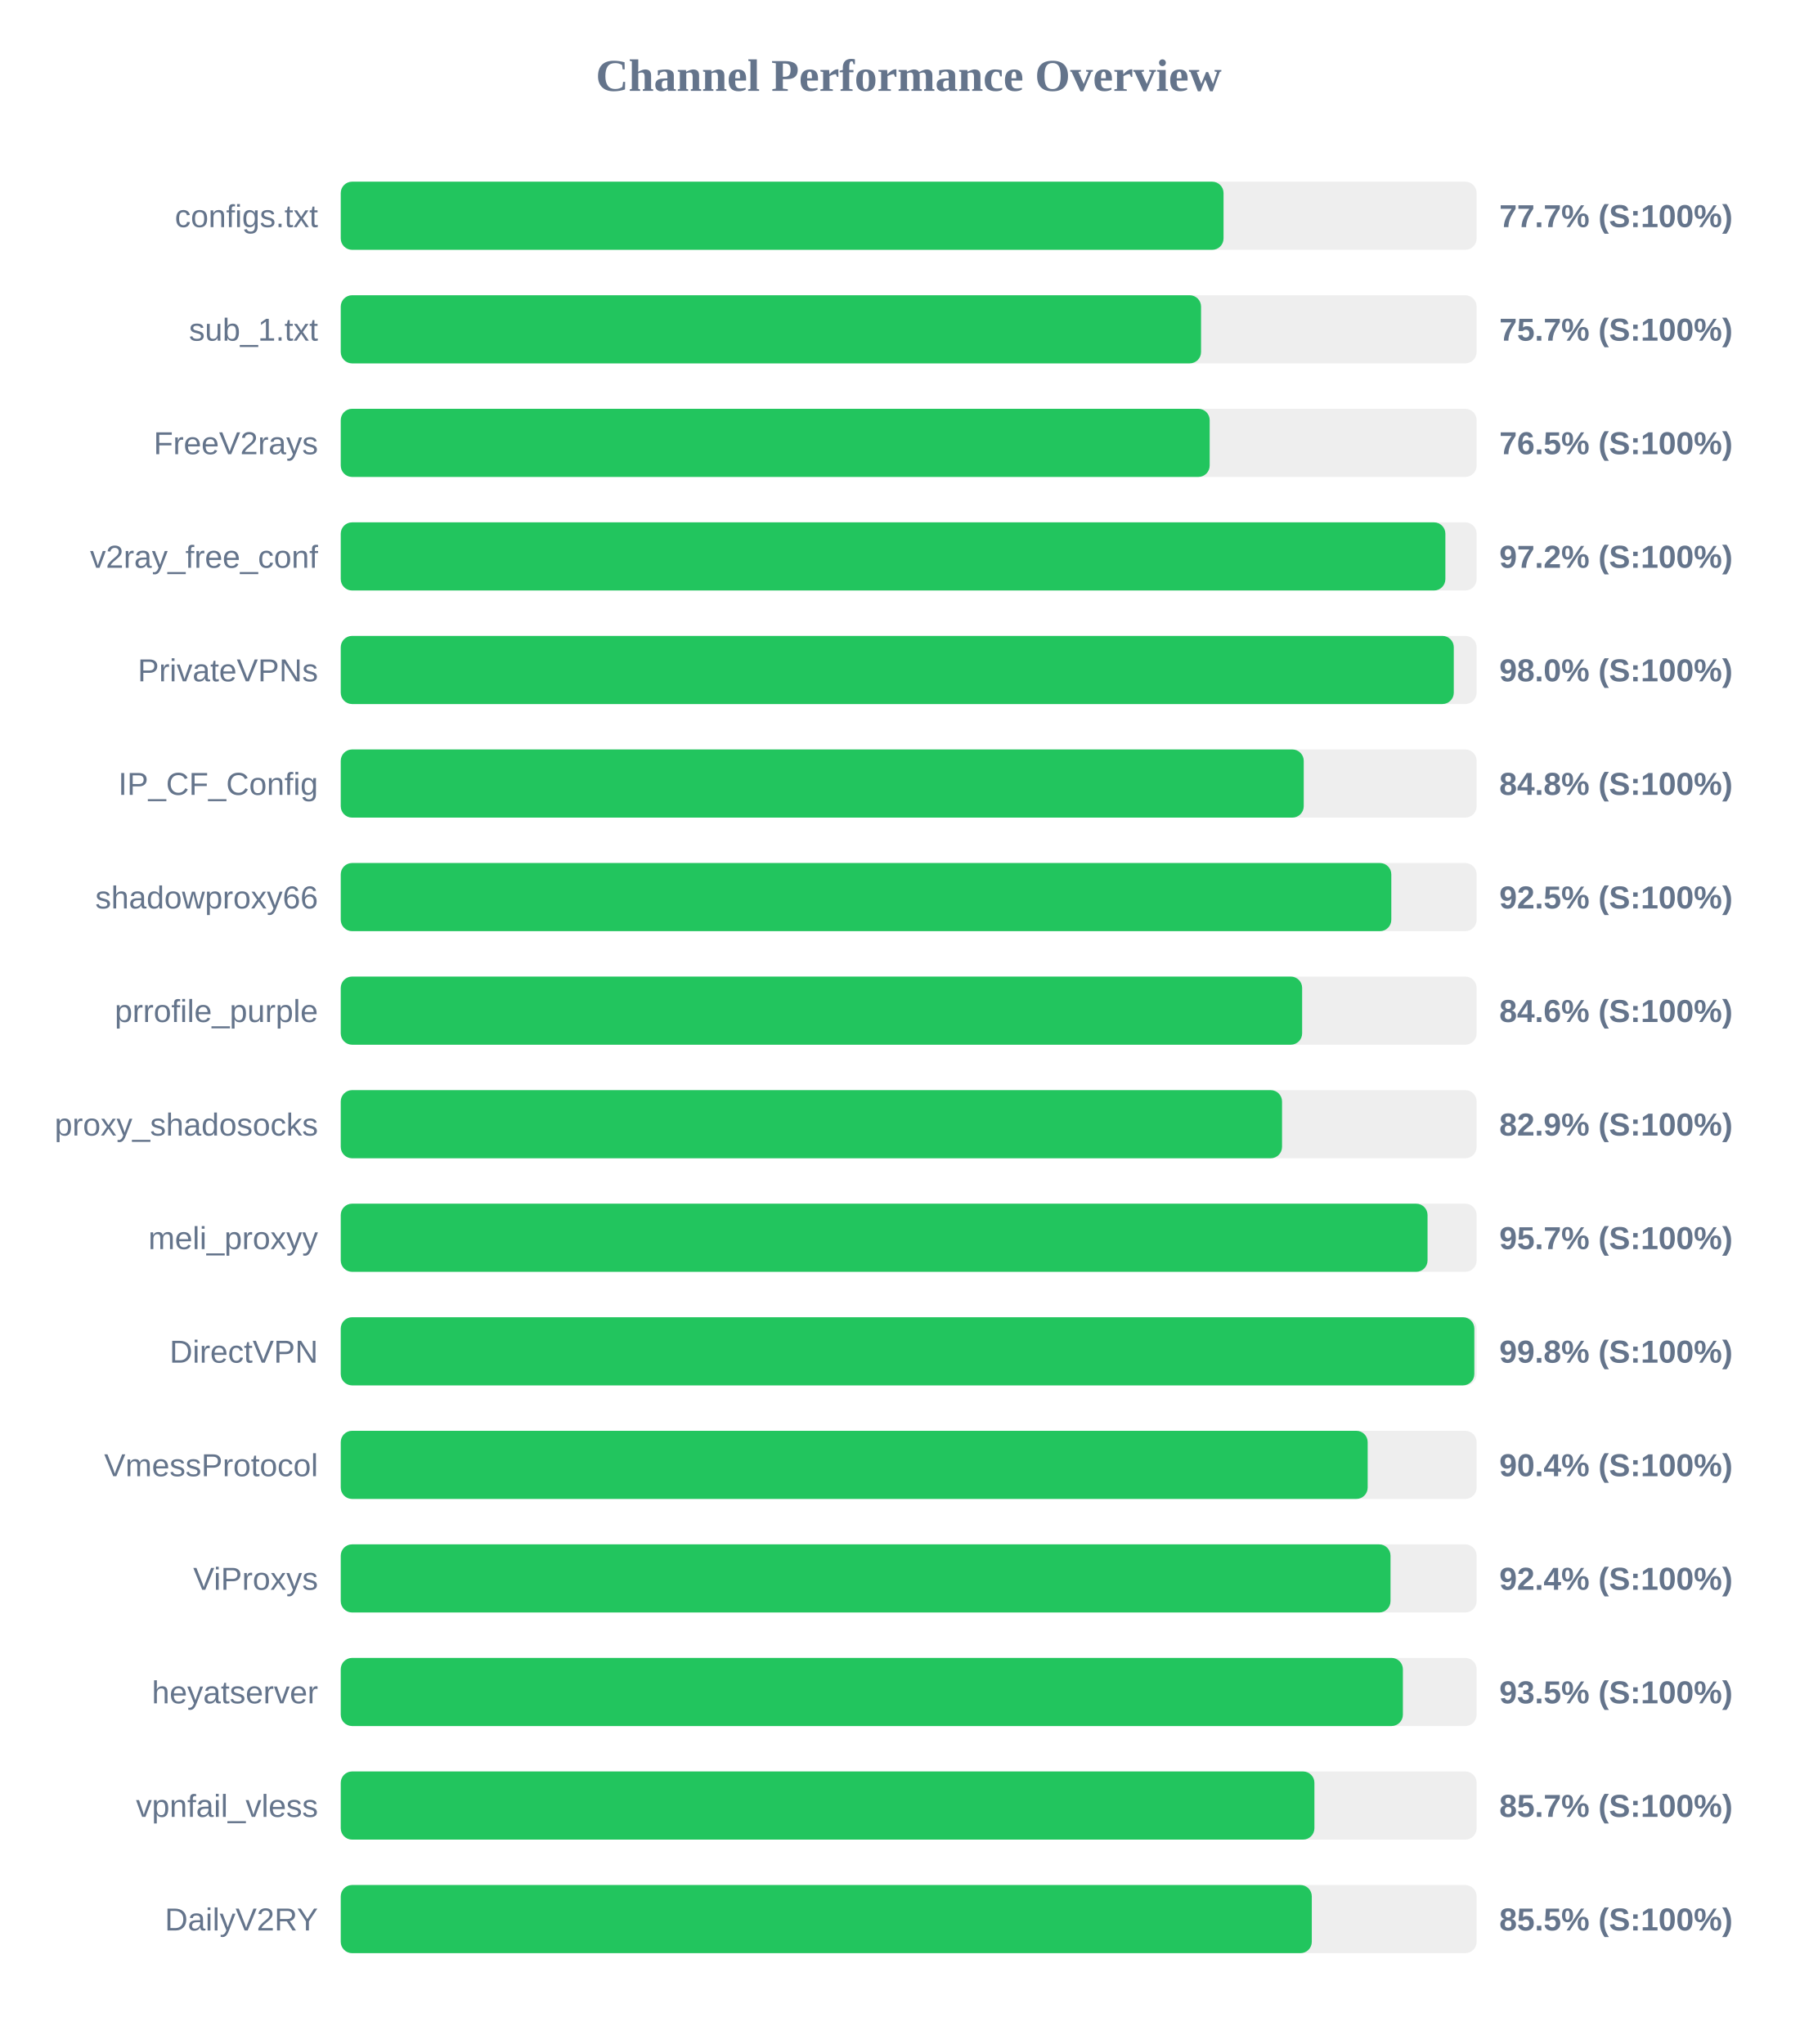
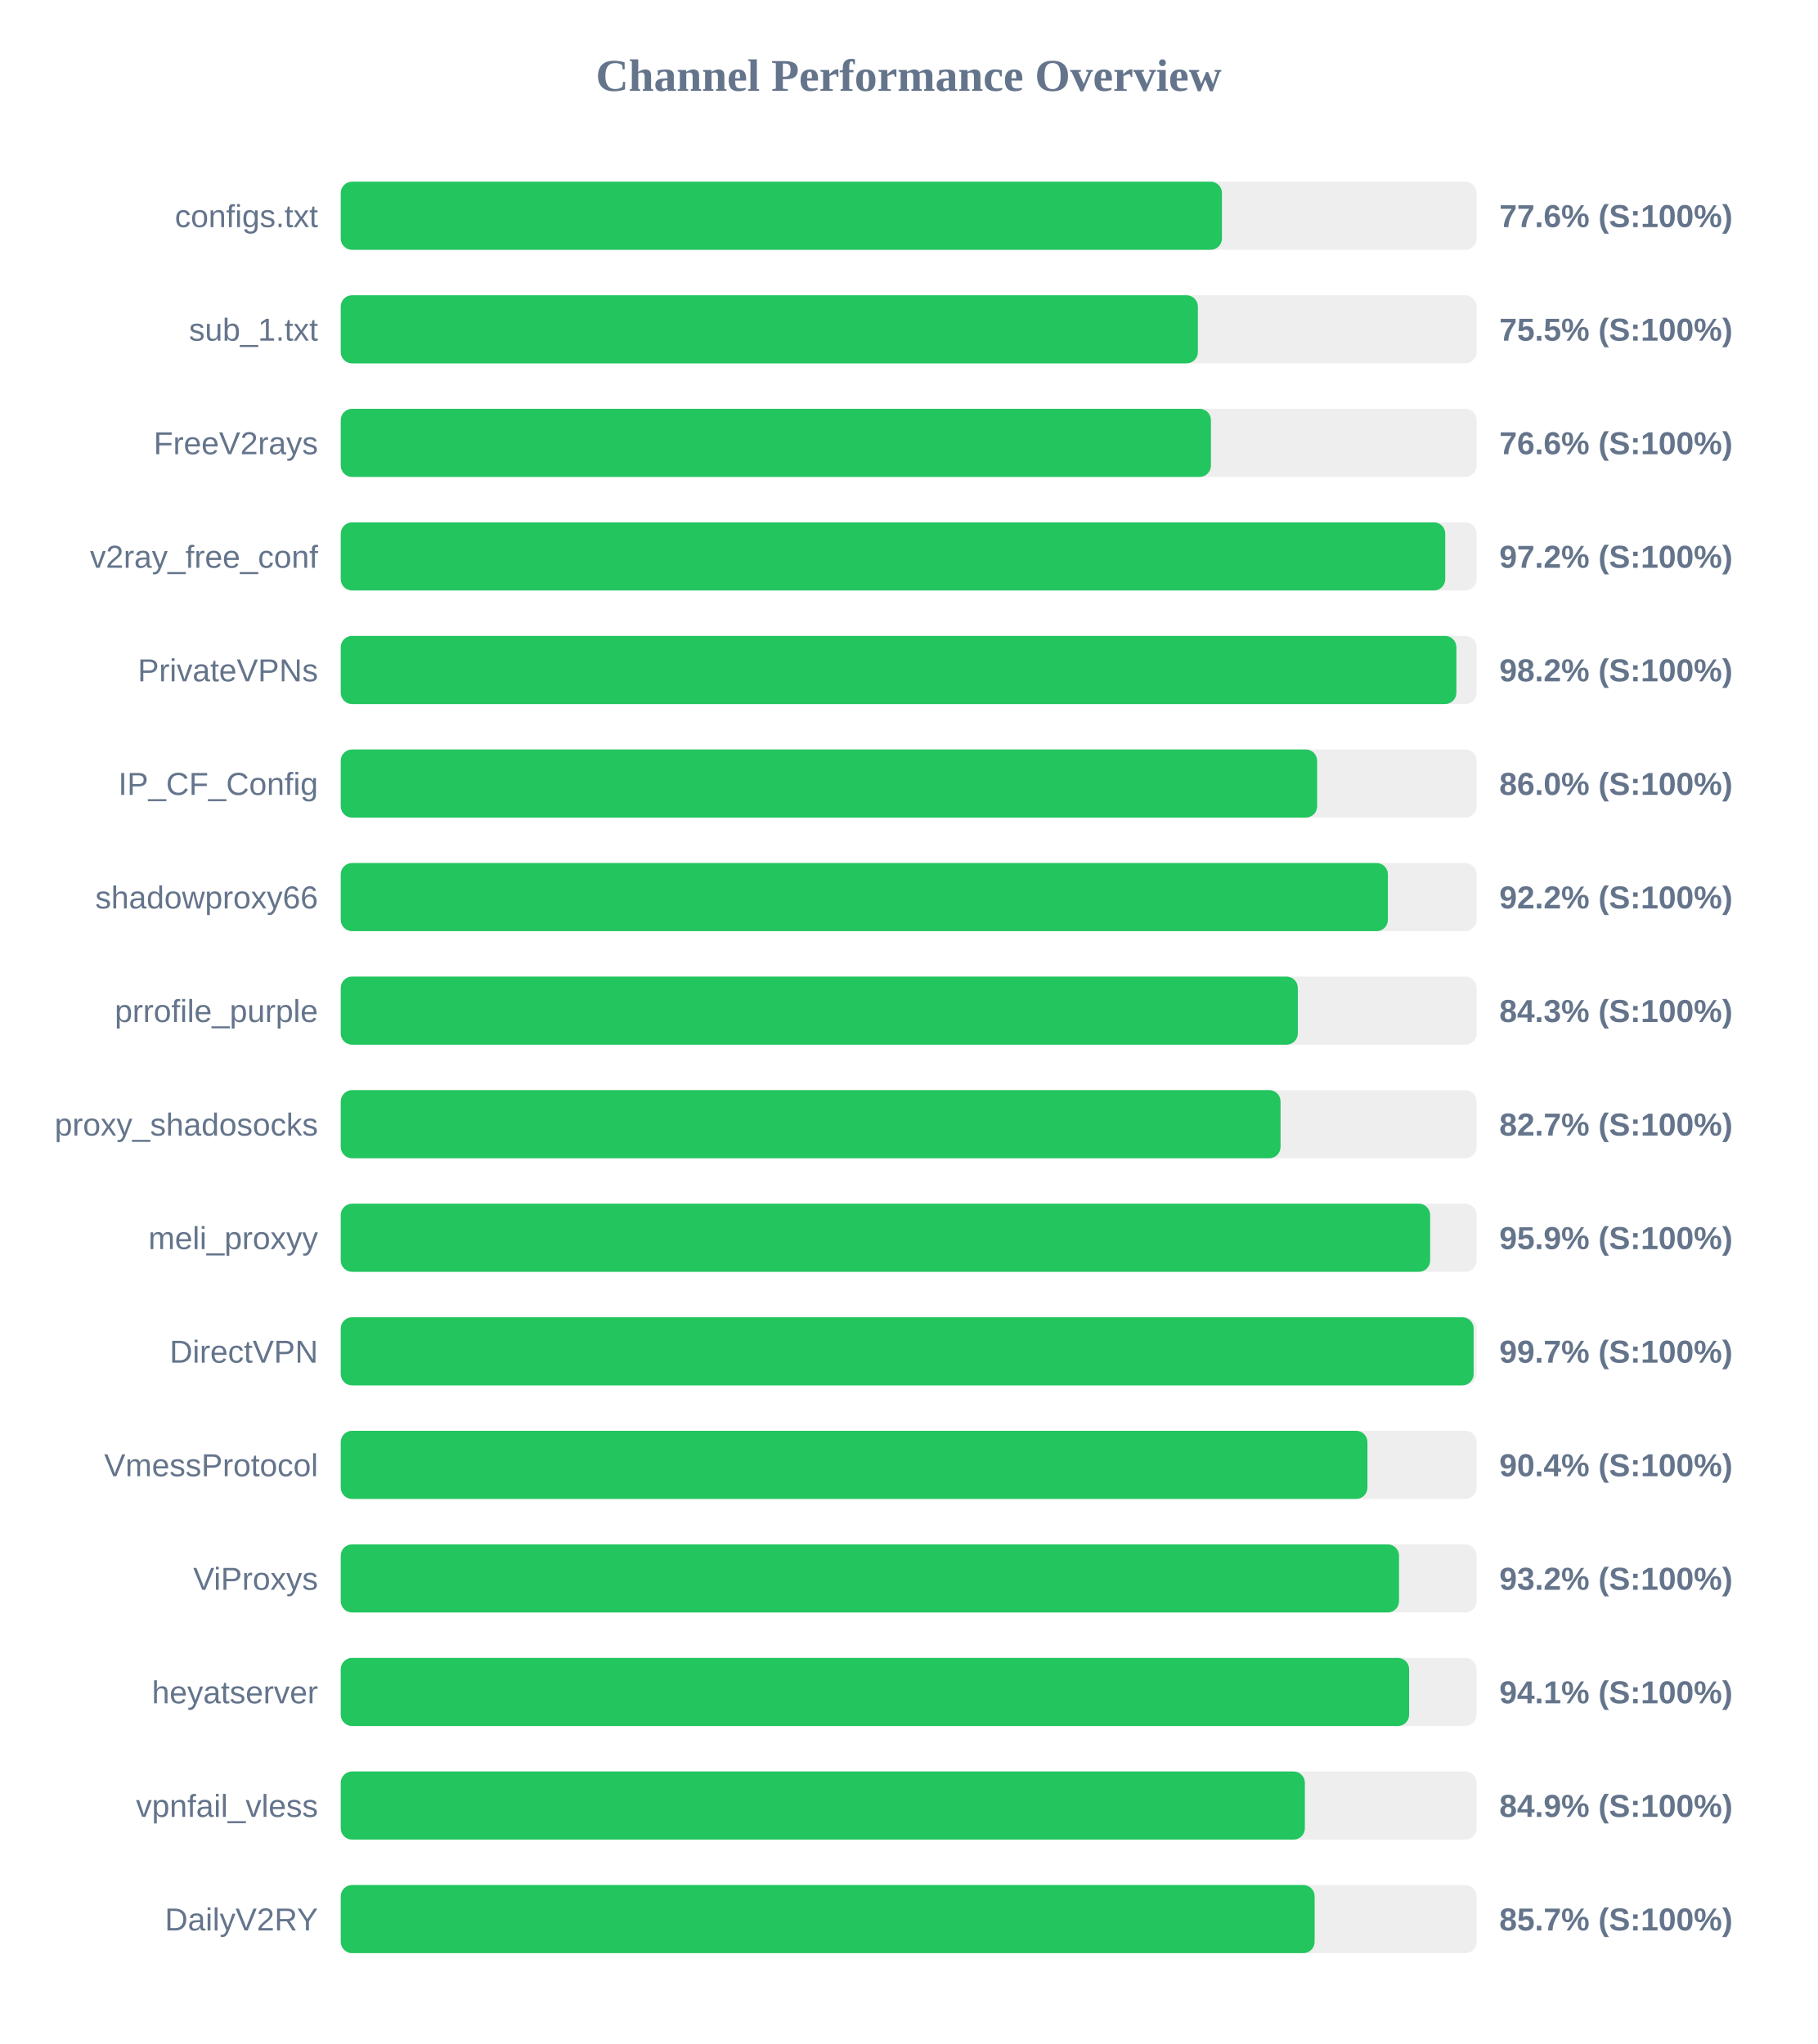
<svg xmlns="http://www.w3.org/2000/svg" width="800" height="900" version="1.1">
  <style>
        .row { font: 14px Arial; fill: #64748b; }
        .score { font: bold 14px Arial; fill: #64748b; }
    </style>
  <text x="400" y="40" text-anchor="middle" font-size="20px" font-weight="bold" fill="#64748b">Channel Performance Overview</text>
  <rect x="150" y="80" width="500" height="30" fill="#eee" rx="5" />
-   <rect x="150" y="80" width="388.6" height="30" fill="#22c55e" rx="5" />
+   <rect x="150" y="80" width="387.9" height="30" fill="#22c55e" rx="5" />
  <text x="140" y="100" text-anchor="end" class="row">configs.txt</text>
-   <text x="660" y="100" text-anchor="start" class="score">77.7% (S:100%)</text>
+   <text x="660" y="100" text-anchor="start" class="score">77.6% (S:100%)</text>
  <rect x="150" y="130" width="500" height="30" fill="#eee" rx="5" />
-   <rect x="150" y="130" width="378.7" height="30" fill="#22c55e" rx="5" />
+   <rect x="150" y="130" width="377.3" height="30" fill="#22c55e" rx="5" />
  <text x="140" y="150" text-anchor="end" class="row">sub_1.txt</text>
-   <text x="660" y="150" text-anchor="start" class="score">75.7% (S:100%)</text>
+   <text x="660" y="150" text-anchor="start" class="score">75.5% (S:100%)</text>
  <rect x="150" y="180" width="500" height="30" fill="#eee" rx="5" />
-   <rect x="150" y="180" width="382.5" height="30" fill="#22c55e" rx="5" />
+   <rect x="150" y="180" width="383.05" height="30" fill="#22c55e" rx="5" />
  <text x="140" y="200" text-anchor="end" class="row">FreeV2rays</text>
-   <text x="660" y="200" text-anchor="start" class="score">76.5% (S:100%)</text>
+   <text x="660" y="200" text-anchor="start" class="score">76.6% (S:100%)</text>
  <rect x="150" y="230" width="500" height="30" fill="#eee" rx="5" />
-   <rect x="150" y="230" width="486.25" height="30" fill="#22c55e" rx="5" />
+   <rect x="150" y="230" width="486.2" height="30" fill="#22c55e" rx="5" />
  <text x="140" y="250" text-anchor="end" class="row">v2ray_free_conf</text>
  <text x="660" y="250" text-anchor="start" class="score">97.2% (S:100%)</text>
  <rect x="150" y="280" width="500" height="30" fill="#eee" rx="5" />
-   <rect x="150" y="280" width="489.95" height="30" fill="#22c55e" rx="5" />
+   <rect x="150" y="280" width="491.1" height="30" fill="#22c55e" rx="5" />
  <text x="140" y="300" text-anchor="end" class="row">PrivateVPNs</text>
-   <text x="660" y="300" text-anchor="start" class="score">98.0% (S:100%)</text>
+   <text x="660" y="300" text-anchor="start" class="score">98.2% (S:100%)</text>
  <rect x="150" y="330" width="500" height="30" fill="#eee" rx="5" />
-   <rect x="150" y="330" width="423.9" height="30" fill="#22c55e" rx="5" />
+   <rect x="150" y="330" width="429.8" height="30" fill="#22c55e" rx="5" />
  <text x="140" y="350" text-anchor="end" class="row">IP_CF_Config</text>
-   <text x="660" y="350" text-anchor="start" class="score">84.8% (S:100%)</text>
+   <text x="660" y="350" text-anchor="start" class="score">86.0% (S:100%)</text>
  <rect x="150" y="380" width="500" height="30" fill="#eee" rx="5" />
-   <rect x="150" y="380" width="462.45" height="30" fill="#22c55e" rx="5" />
+   <rect x="150" y="380" width="460.95" height="30" fill="#22c55e" rx="5" />
  <text x="140" y="400" text-anchor="end" class="row">shadowproxy66</text>
-   <text x="660" y="400" text-anchor="start" class="score">92.5% (S:100%)</text>
+   <text x="660" y="400" text-anchor="start" class="score">92.2% (S:100%)</text>
  <rect x="150" y="430" width="500" height="30" fill="#eee" rx="5" />
-   <rect x="150" y="430" width="423.2" height="30" fill="#22c55e" rx="5" />
+   <rect x="150" y="430" width="421.3" height="30" fill="#22c55e" rx="5" />
  <text x="140" y="450" text-anchor="end" class="row">prrofile_purple</text>
-   <text x="660" y="450" text-anchor="start" class="score">84.6% (S:100%)</text>
+   <text x="660" y="450" text-anchor="start" class="score">84.3% (S:100%)</text>
  <rect x="150" y="480" width="500" height="30" fill="#eee" rx="5" />
-   <rect x="150" y="480" width="414.35" height="30" fill="#22c55e" rx="5" />
+   <rect x="150" y="480" width="413.7" height="30" fill="#22c55e" rx="5" />
  <text x="140" y="500" text-anchor="end" class="row">proxy_shadosocks</text>
-   <text x="660" y="500" text-anchor="start" class="score">82.9% (S:100%)</text>
+   <text x="660" y="500" text-anchor="start" class="score">82.7% (S:100%)</text>
  <rect x="150" y="530" width="500" height="30" fill="#eee" rx="5" />
-   <rect x="150" y="530" width="478.4" height="30" fill="#22c55e" rx="5" />
+   <rect x="150" y="530" width="479.55" height="30" fill="#22c55e" rx="5" />
  <text x="140" y="550" text-anchor="end" class="row">meli_proxyy</text>
-   <text x="660" y="550" text-anchor="start" class="score">95.7% (S:100%)</text>
+   <text x="660" y="550" text-anchor="start" class="score">95.9% (S:100%)</text>
  <rect x="150" y="580" width="500" height="30" fill="#eee" rx="5" />
-   <rect x="150" y="580" width="499.0" height="30" fill="#22c55e" rx="5" />
+   <rect x="150" y="580" width="498.7" height="30" fill="#22c55e" rx="5" />
  <text x="140" y="600" text-anchor="end" class="row">DirectVPN</text>
-   <text x="660" y="600" text-anchor="start" class="score">99.8% (S:100%)</text>
+   <text x="660" y="600" text-anchor="start" class="score">99.7% (S:100%)</text>
  <rect x="150" y="630" width="500" height="30" fill="#eee" rx="5" />
-   <rect x="150" y="630" width="452.05" height="30" fill="#22c55e" rx="5" />
+   <rect x="150" y="630" width="451.95" height="30" fill="#22c55e" rx="5" />
  <text x="140" y="650" text-anchor="end" class="row">VmessProtocol</text>
  <text x="660" y="650" text-anchor="start" class="score">90.4% (S:100%)</text>
  <rect x="150" y="680" width="500" height="30" fill="#eee" rx="5" />
-   <rect x="150" y="680" width="462.1" height="30" fill="#22c55e" rx="5" />
+   <rect x="150" y="680" width="465.85" height="30" fill="#22c55e" rx="5" />
  <text x="140" y="700" text-anchor="end" class="row">ViProxys</text>
-   <text x="660" y="700" text-anchor="start" class="score">92.4% (S:100%)</text>
+   <text x="660" y="700" text-anchor="start" class="score">93.2% (S:100%)</text>
  <rect x="150" y="730" width="500" height="30" fill="#eee" rx="5" />
-   <rect x="150" y="730" width="467.55" height="30" fill="#22c55e" rx="5" />
+   <rect x="150" y="730" width="470.3" height="30" fill="#22c55e" rx="5" />
  <text x="140" y="750" text-anchor="end" class="row">heyatserver</text>
-   <text x="660" y="750" text-anchor="start" class="score">93.5% (S:100%)</text>
+   <text x="660" y="750" text-anchor="start" class="score">94.1% (S:100%)</text>
  <rect x="150" y="780" width="500" height="30" fill="#eee" rx="5" />
-   <rect x="150" y="780" width="428.6" height="30" fill="#22c55e" rx="5" />
+   <rect x="150" y="780" width="424.4" height="30" fill="#22c55e" rx="5" />
  <text x="140" y="800" text-anchor="end" class="row">vpnfail_vless</text>
-   <text x="660" y="800" text-anchor="start" class="score">85.7% (S:100%)</text>
+   <text x="660" y="800" text-anchor="start" class="score">84.9% (S:100%)</text>
  <rect x="150" y="830" width="500" height="30" fill="#eee" rx="5" />
-   <rect x="150" y="830" width="427.45" height="30" fill="#22c55e" rx="5" />
+   <rect x="150" y="830" width="428.7" height="30" fill="#22c55e" rx="5" />
  <text x="140" y="850" text-anchor="end" class="row">DailyV2RY</text>
-   <text x="660" y="850" text-anchor="start" class="score">85.5% (S:100%)</text>
+   <text x="660" y="850" text-anchor="start" class="score">85.7% (S:100%)</text>
</svg>
